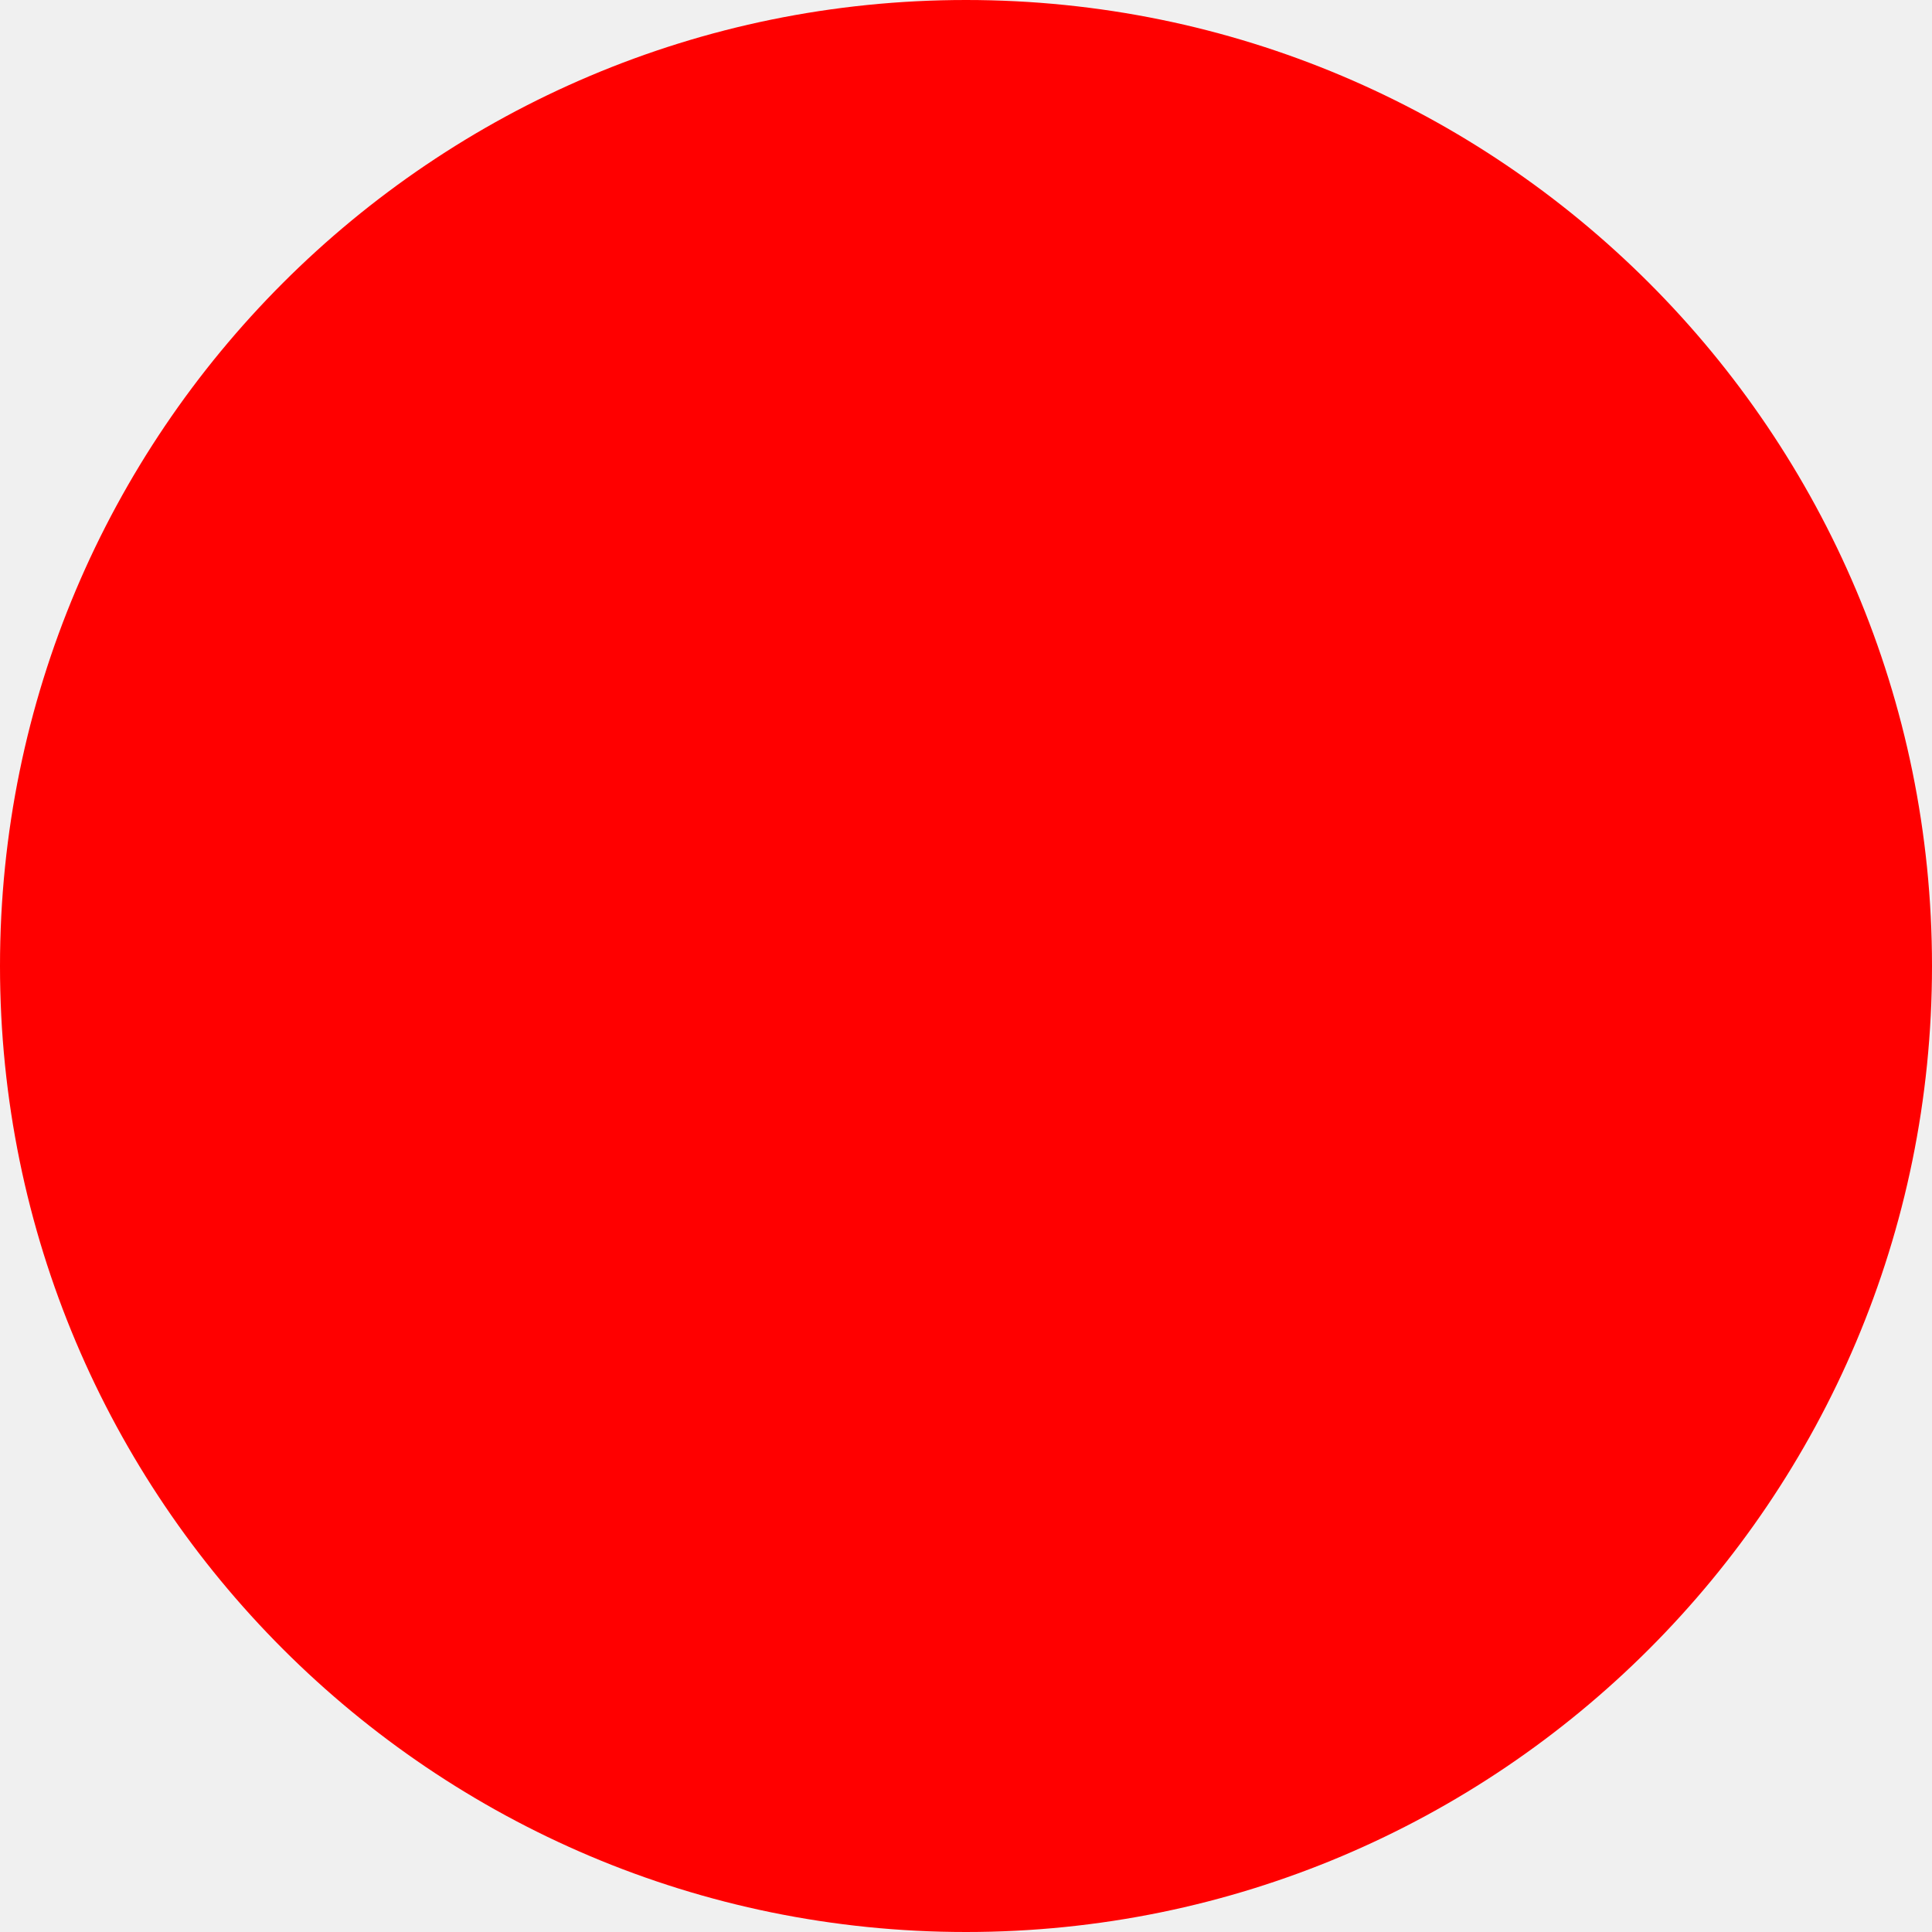
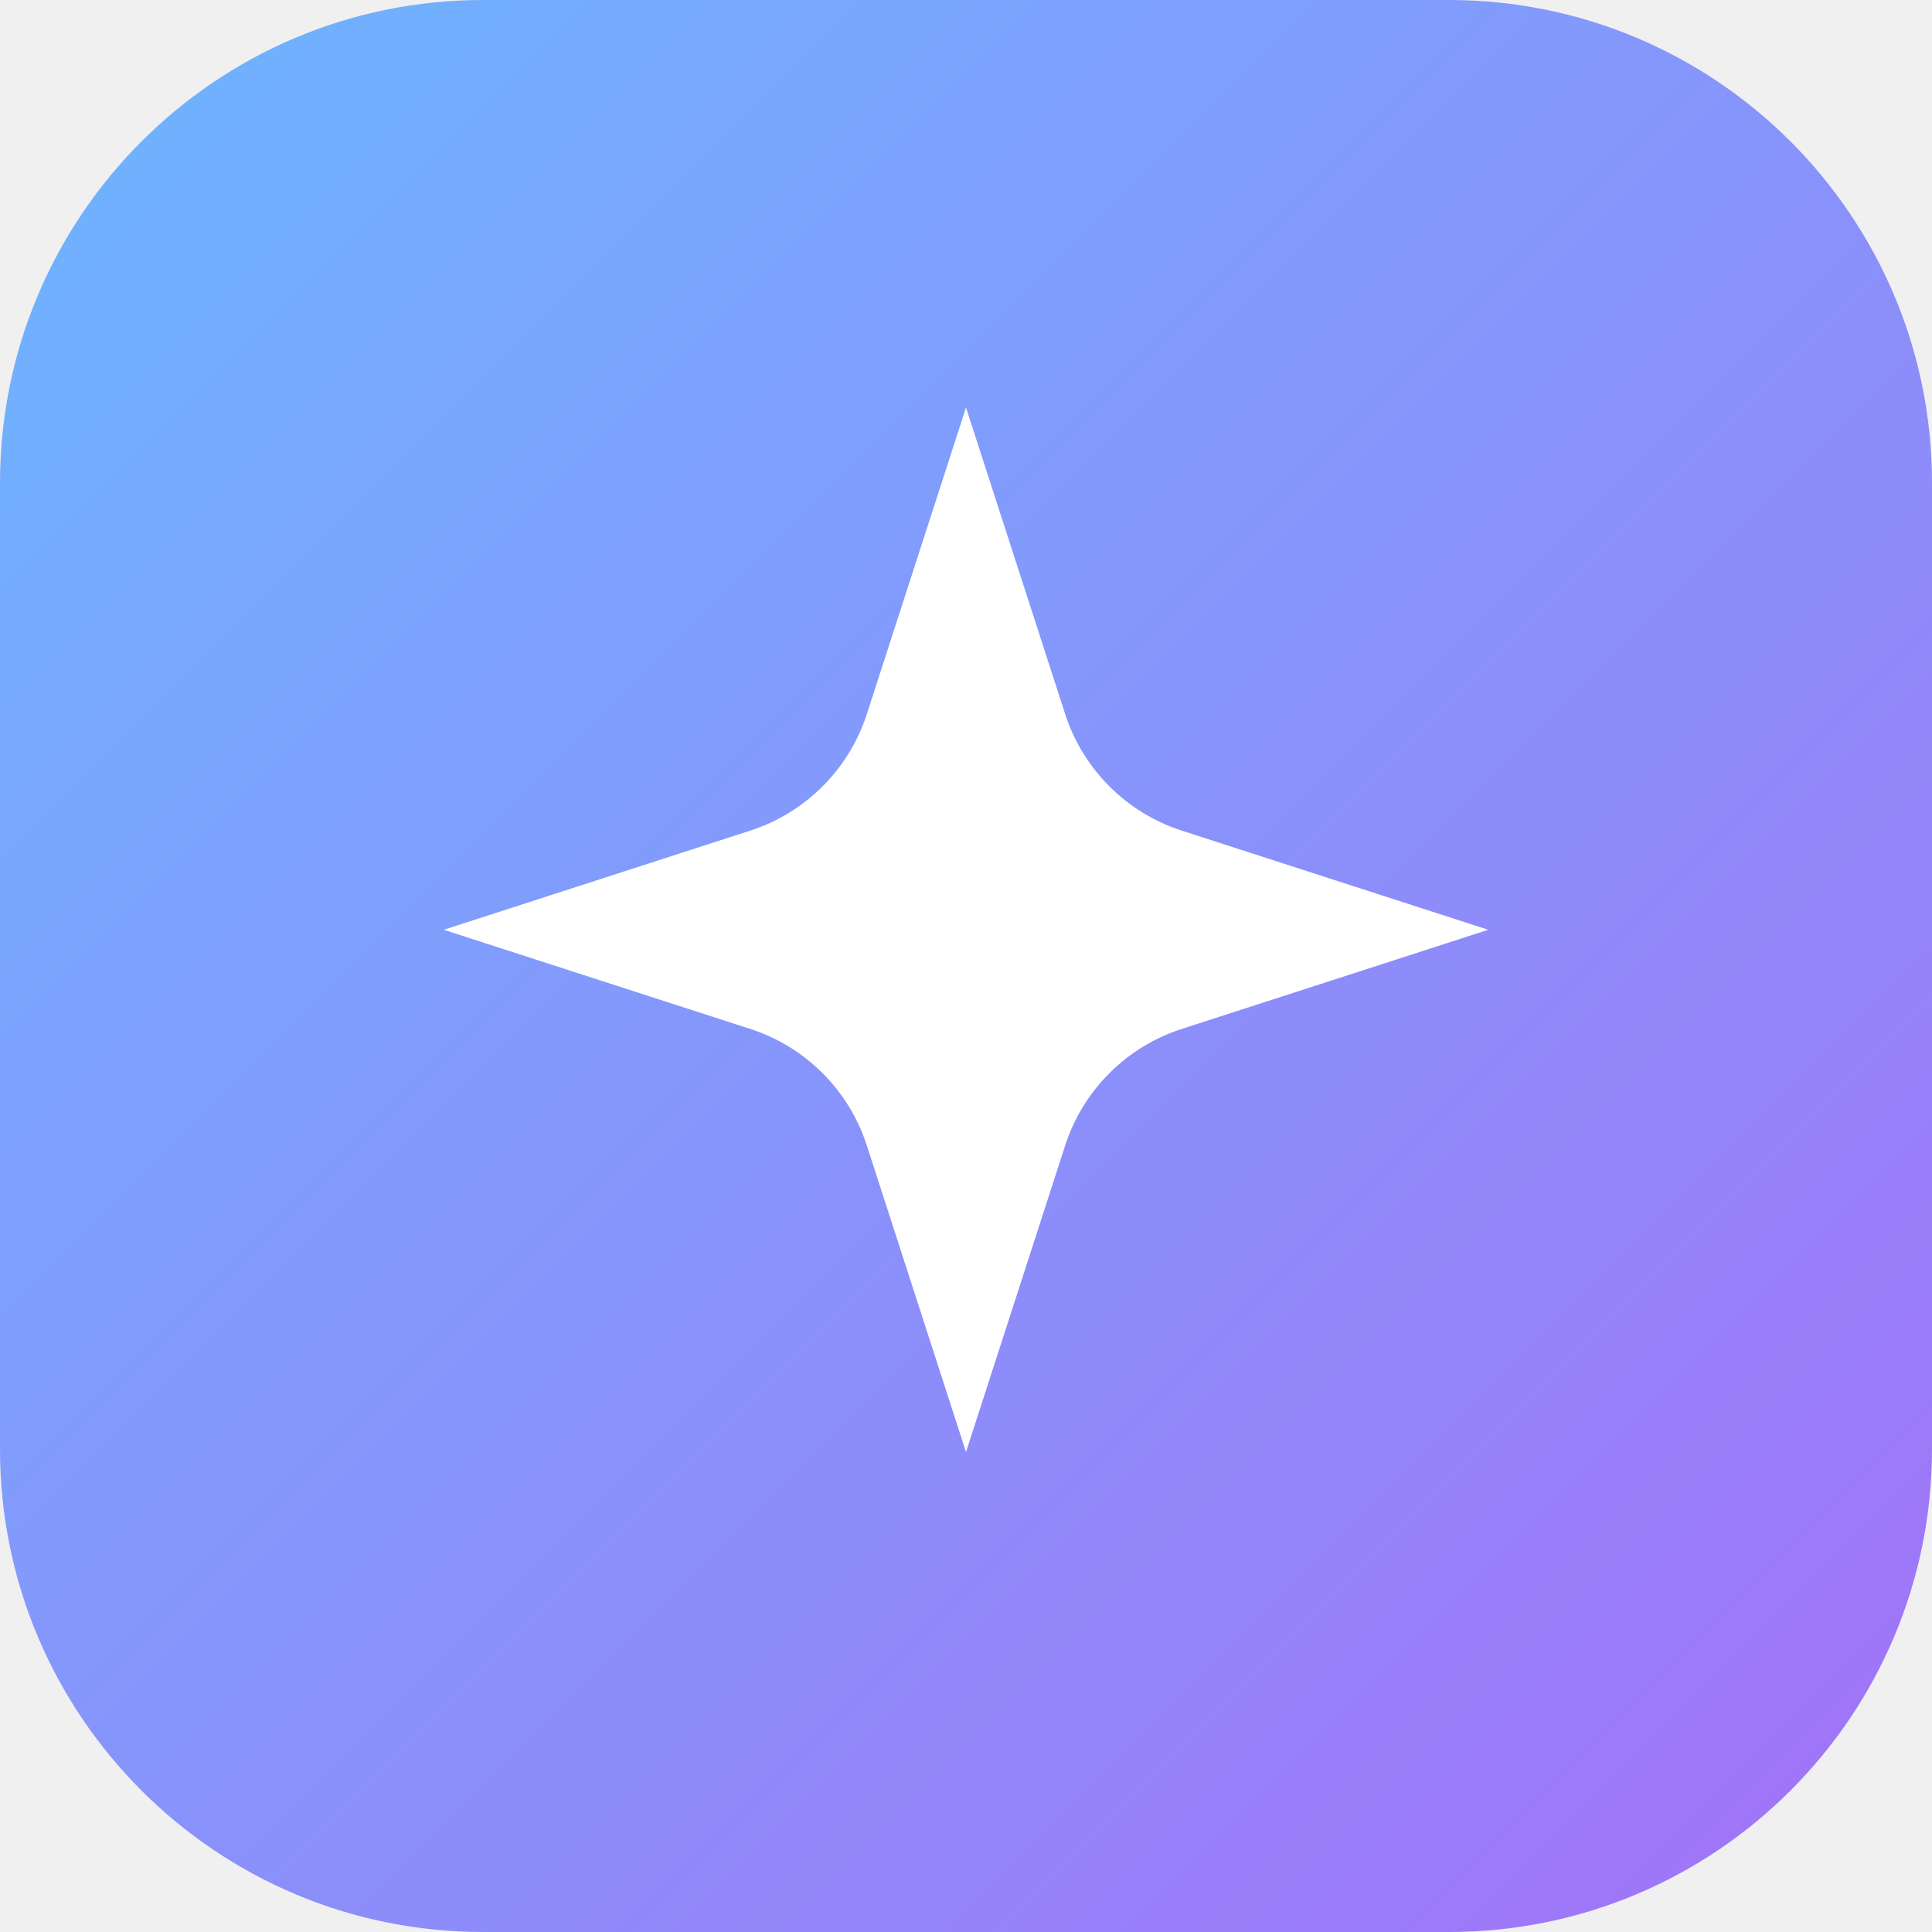
- <svg xmlns="http://www.w3.org/2000/svg" width="512" height="512">
-   <circle cx="256" cy="256" r="256" fill="red" />
+ <svg xmlns="http://www.w3.org/2000/svg" width="64" height="64" viewBox="0 0 64 64" role="img" aria-label="ImageBoard">
+   <defs>
+     <linearGradient id="brand-gradient" x1="0" y1="0" x2="64" y2="64" gradientUnits="userSpaceOnUse">
+       <stop offset="0" stop-color="#6cb6ff" />
+       <stop offset="1" stop-color="#a371f7" />
+     </linearGradient>
+   </defs>
+   <rect width="64" height="64" rx="16" fill="url(#brand-gradient)" />
+   <path d="M32 13.5l3.3 10.2a6 6 0 0 0 3.8 3.8L49.3 30.8l-10.2 3.3a6 6 0 0 0-3.8 3.8L32 48.1l-3.3-10.2a6 6 0 0 0-3.8-3.8L14.7 30.8l10.2-3.3a6 6 0 0 0 3.8-3.8L32 13.5Z" fill="#fff" />
</svg>
